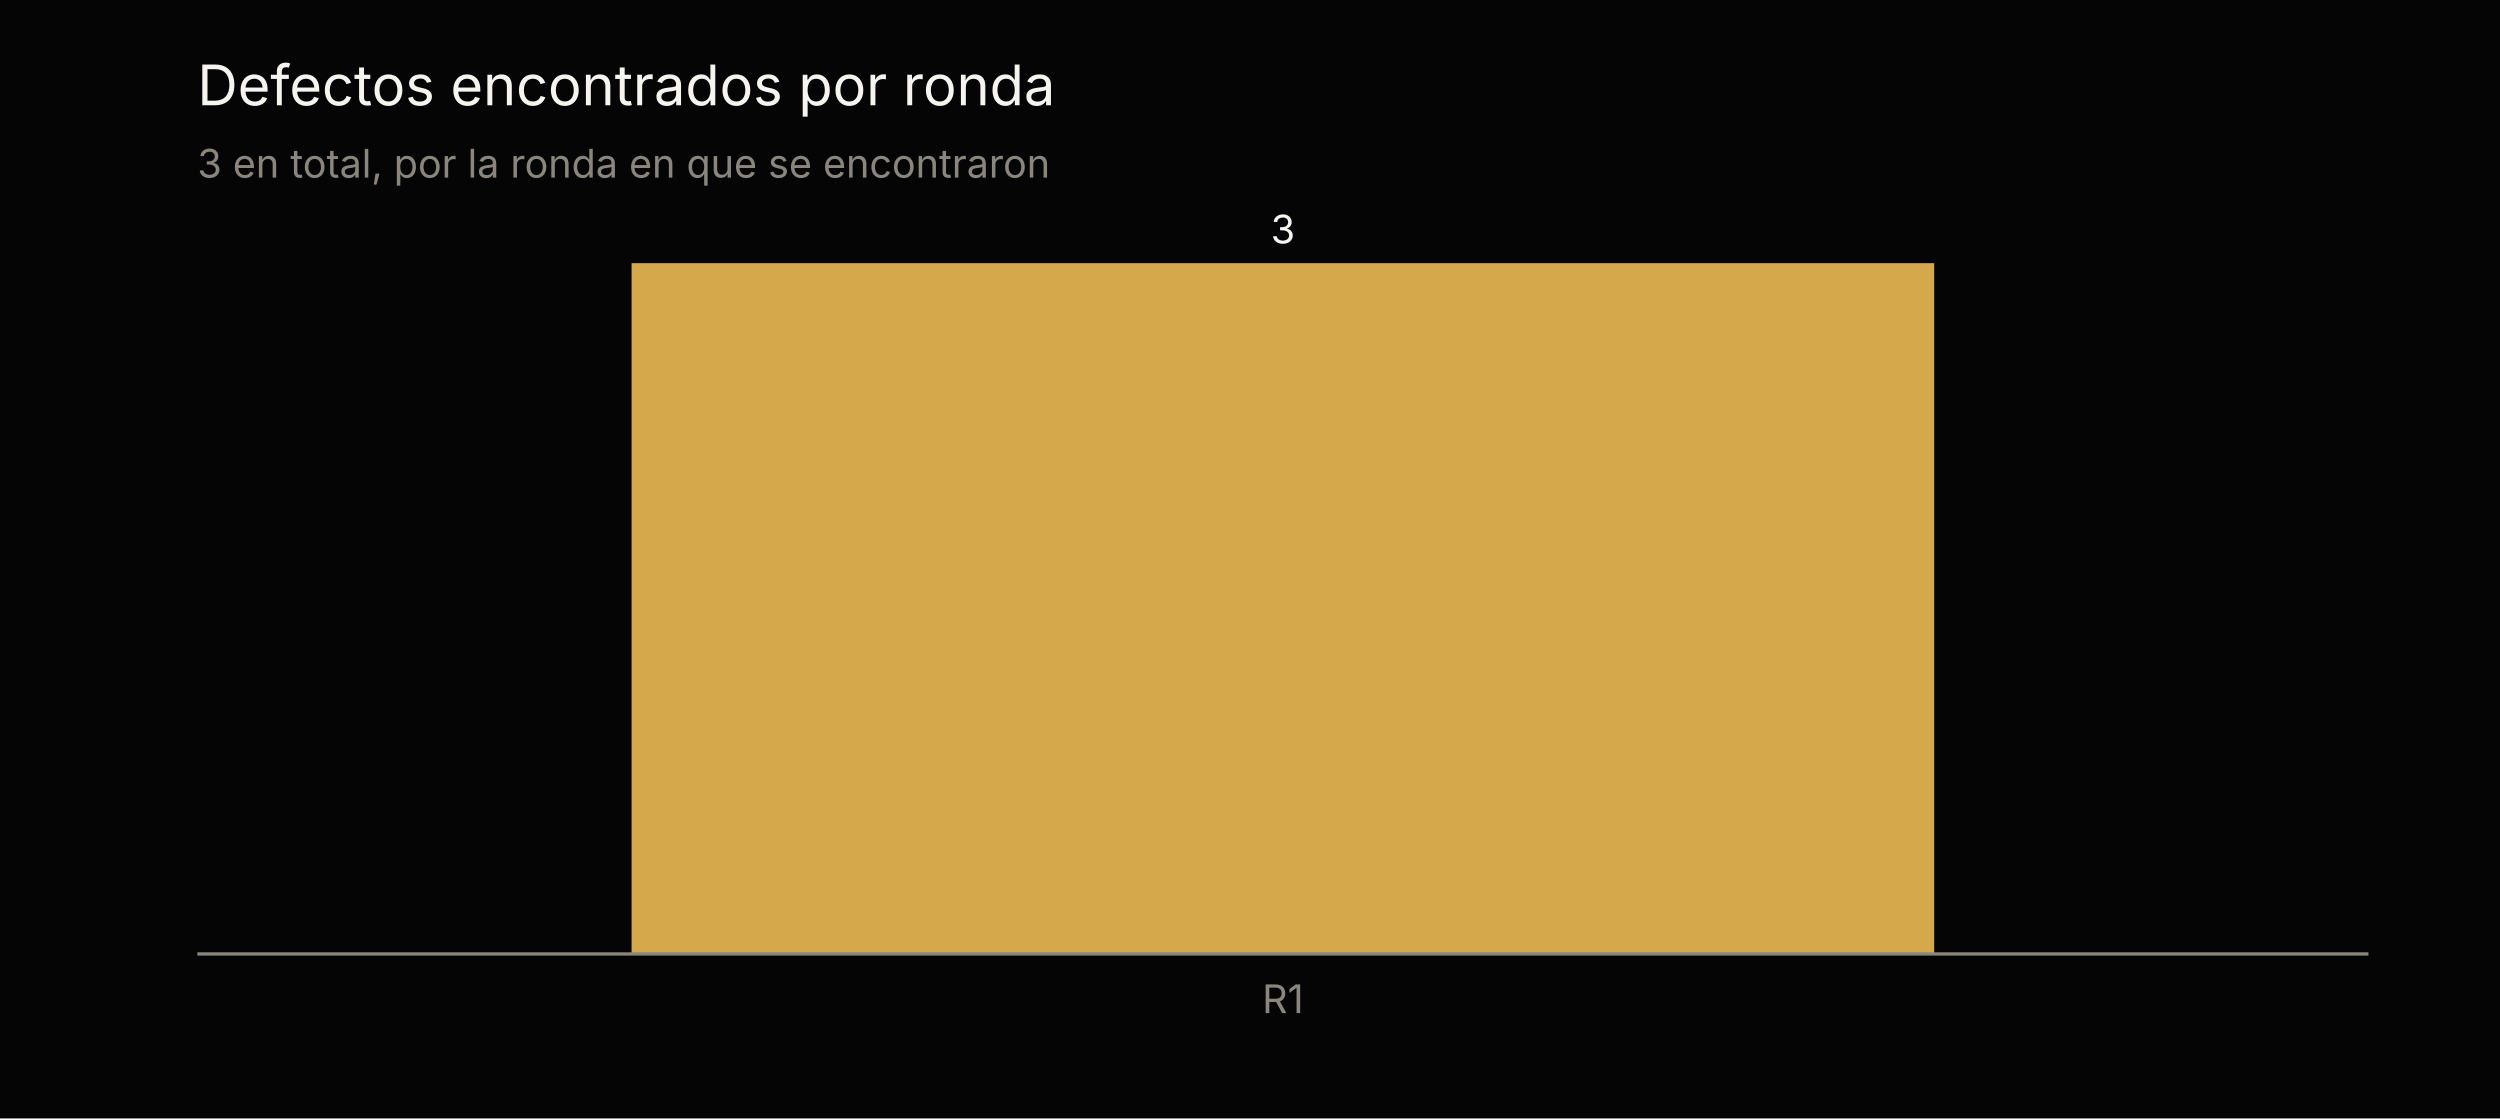
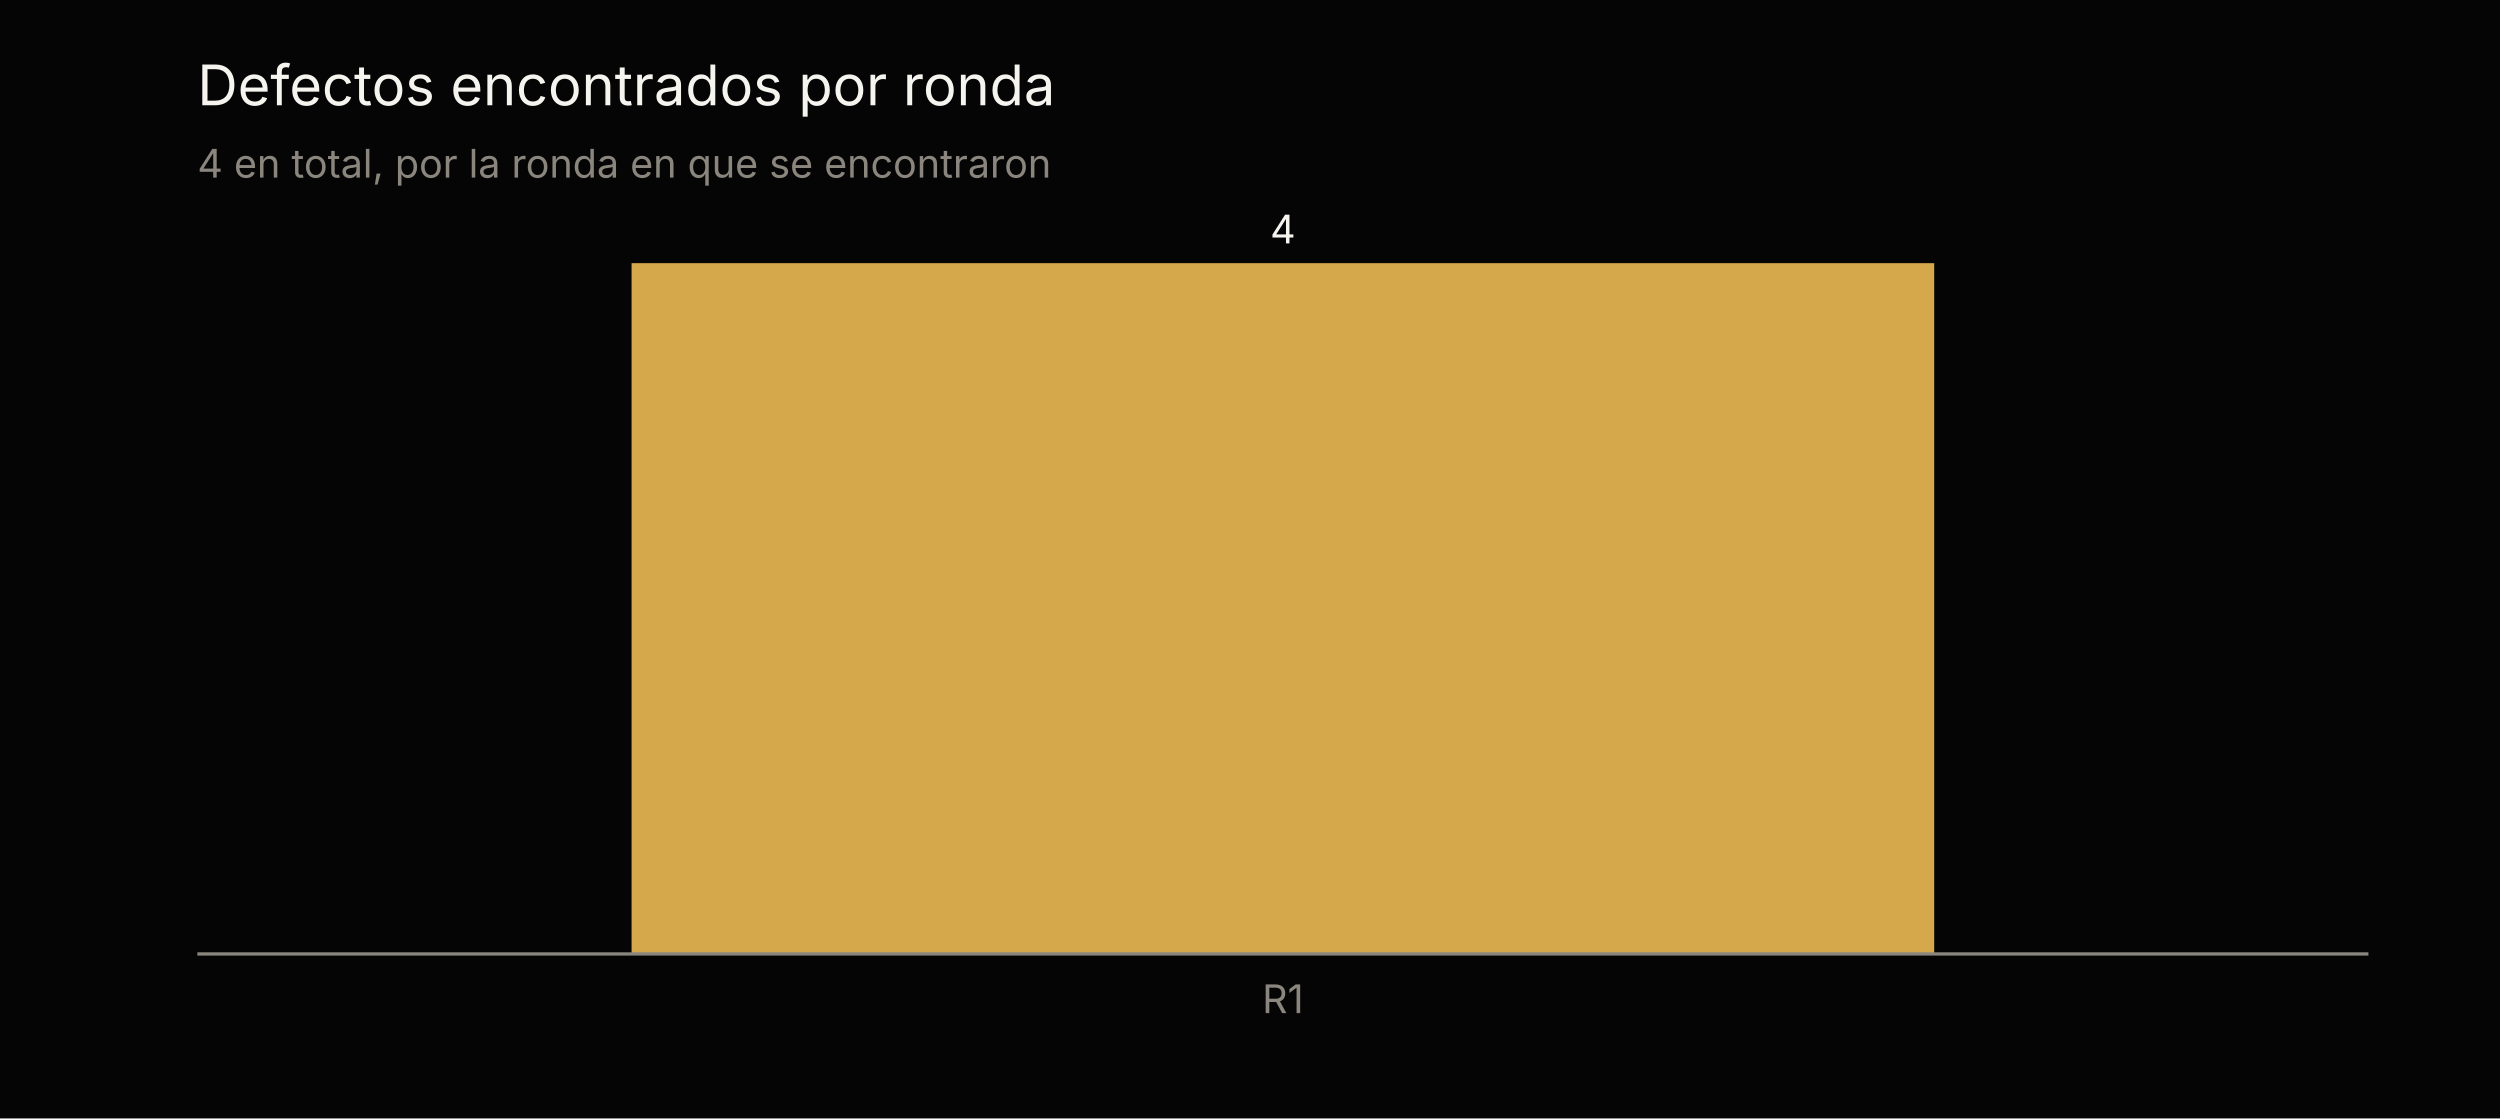
<svg xmlns="http://www.w3.org/2000/svg" viewBox="0 0 760 340" font-family="Inter, Arial, sans-serif" font-size="12">
  <rect width="760" height="340" fill="#050505" />
  <text x="60" y="32" font-size="17" fill="#f5f4ef">Defectos encontrados por ronda</text>
-   <text x="60" y="54" fill="#8a867e">3 en total, por la ronda en que se encontraron</text>
+   <text x="60" y="54" fill="#8a867e">4 en total, por la ronda en que se encontraron</text>
  <rect x="192.0" y="80.0" width="396.0" height="210.0" fill="#d5a84b" />
-   <text x="390.0" y="74.0" text-anchor="middle" fill="#f5f4ef">3</text>
+   <text x="390.0" y="74.0" text-anchor="middle" fill="#f5f4ef">4</text>
  <text x="390.0" y="308" text-anchor="middle" fill="#8a867e">R1</text>
  <line x1="60" x2="720" y1="290" y2="290" stroke="#8a867e" />
</svg>
